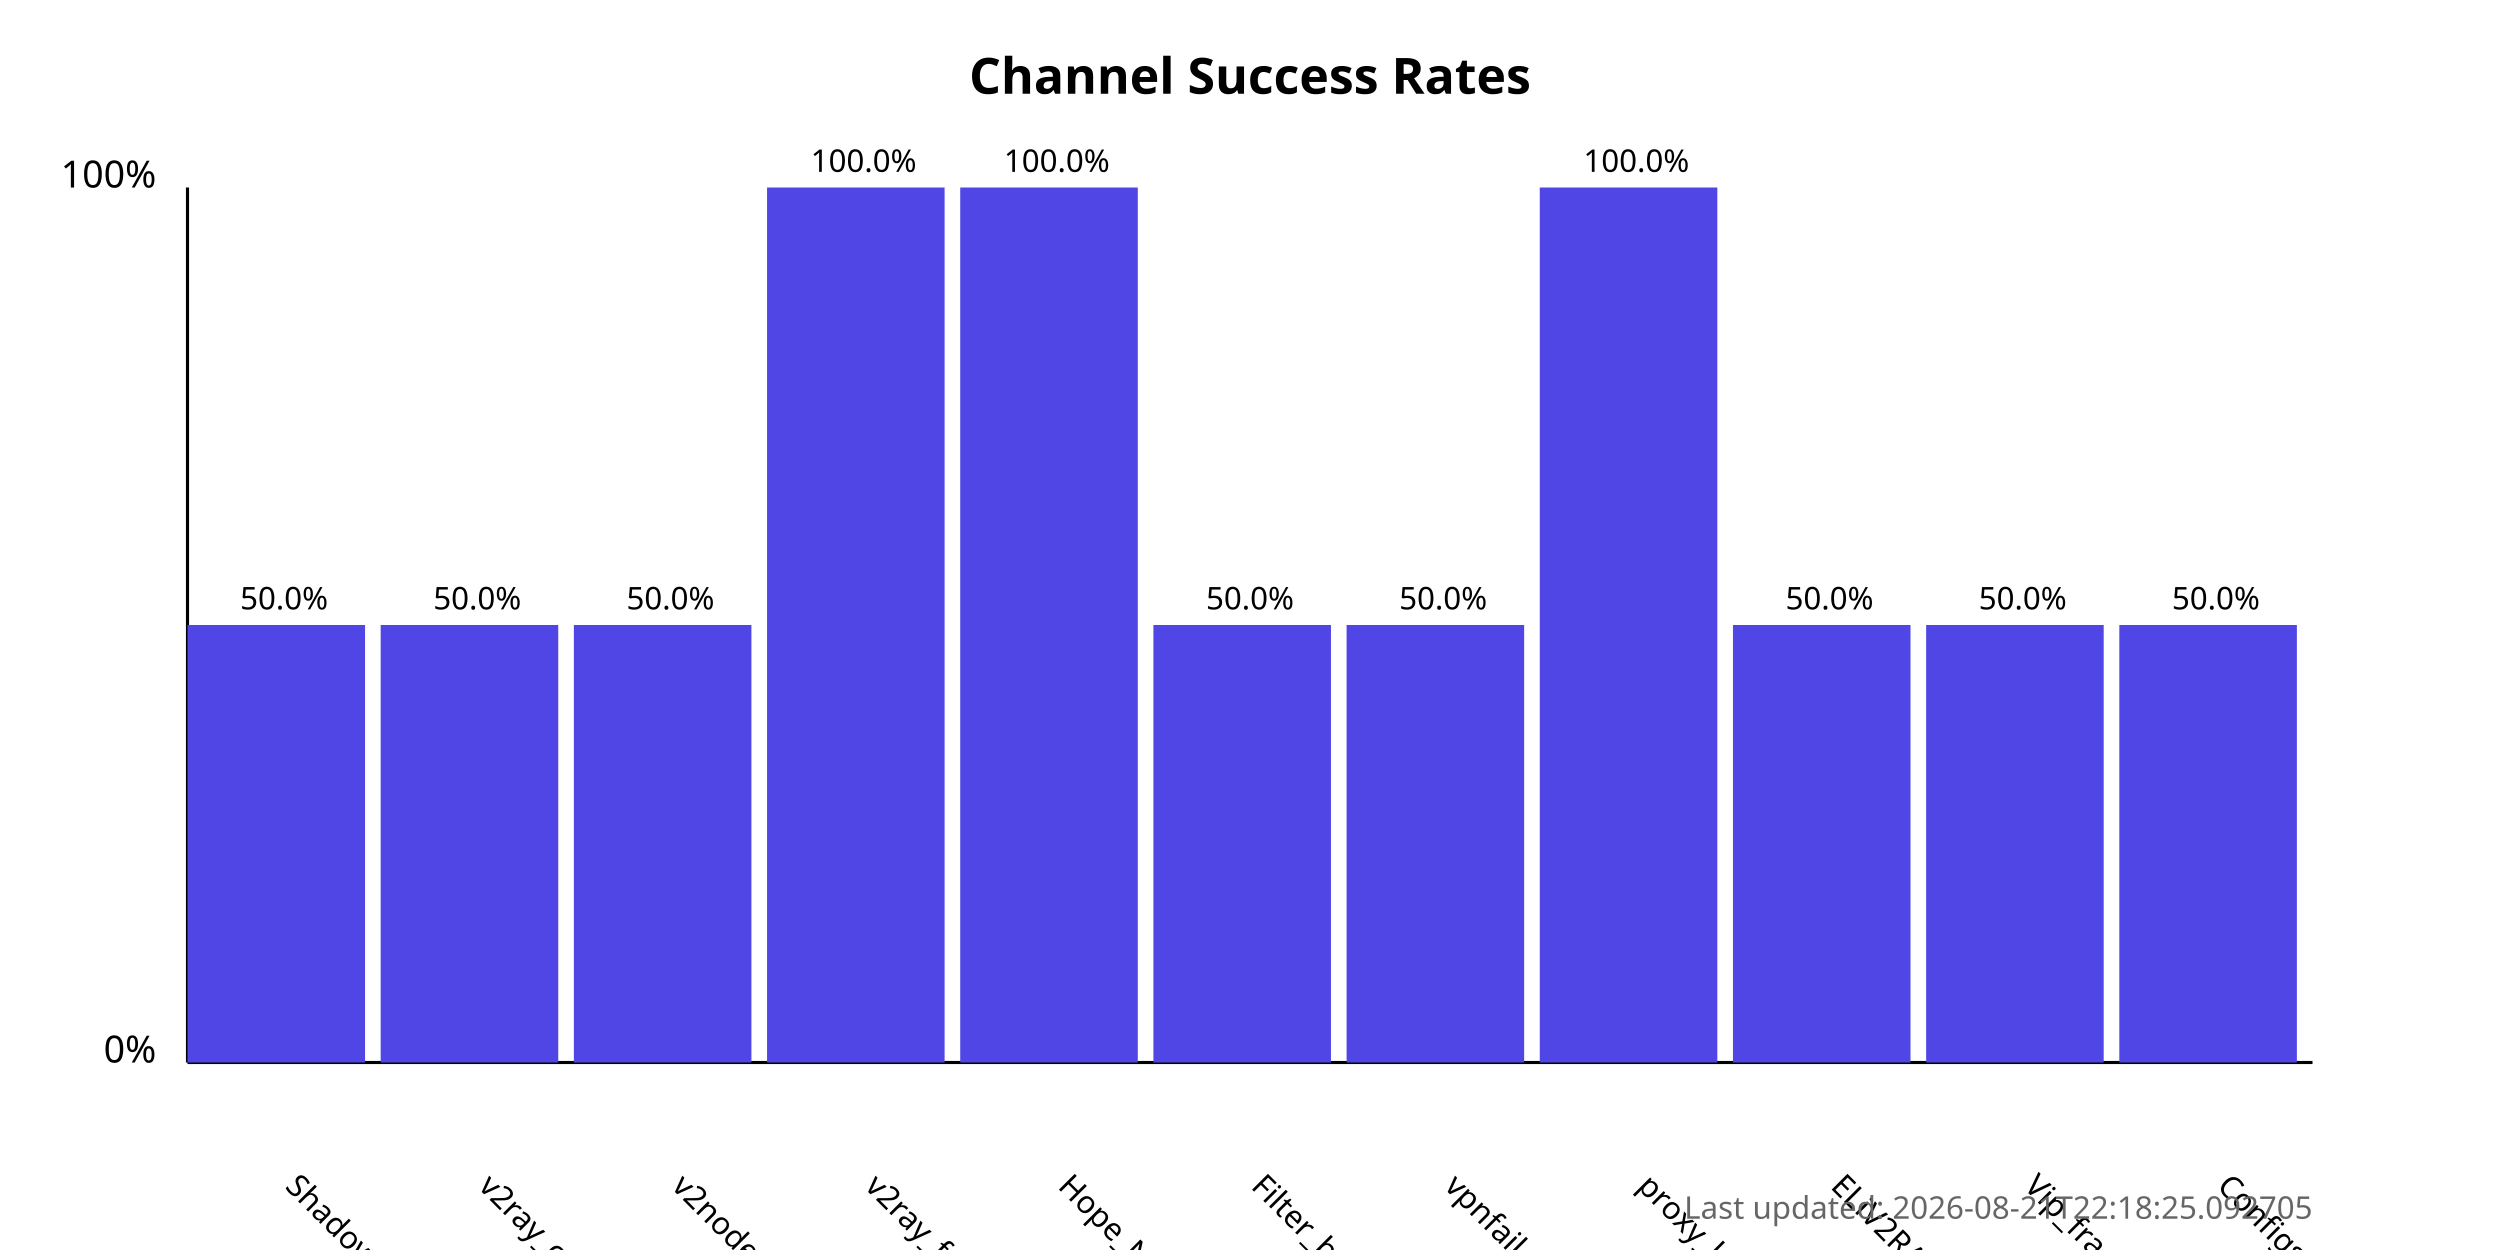
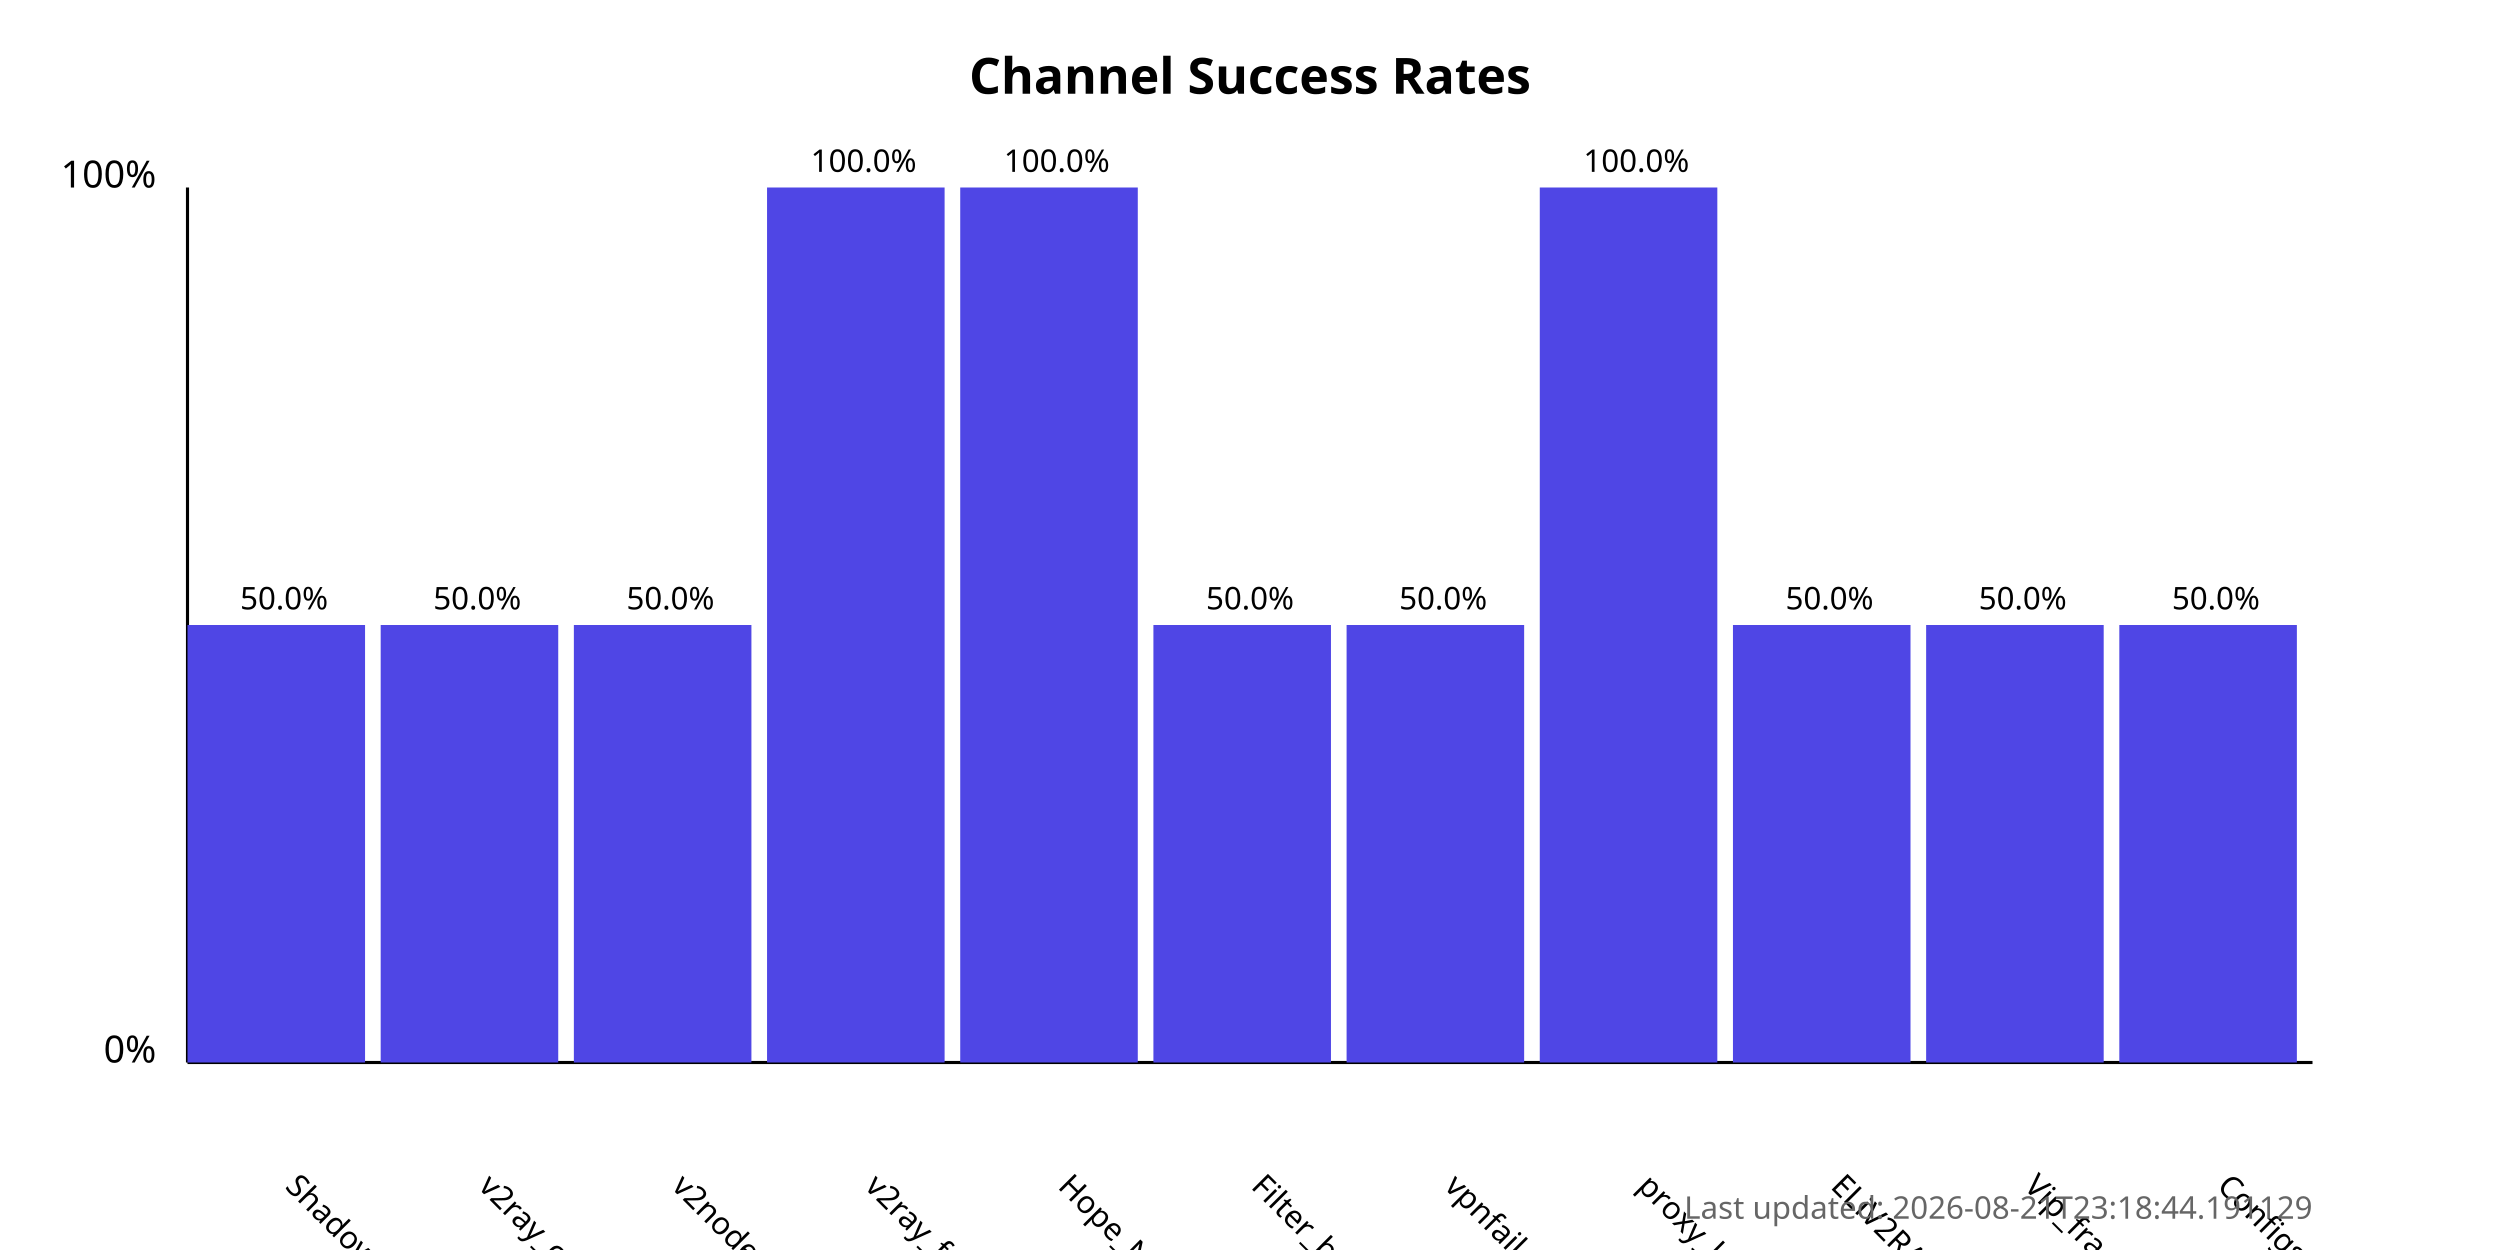
<svg xmlns="http://www.w3.org/2000/svg" width="800" height="400">
  <style>
            .chart-title { font: bold 16px sans-serif; }
            .axis-label { font: 12px sans-serif; }
            .tick-label { font: 10px sans-serif; }
            .bar { fill: #4f46e5; }
            .bar:hover { fill: #6366f1; }
            .timestamp { font: 10px sans-serif; fill: #666; }
        </style>
  <text x="400.0" y="30" text-anchor="middle" class="chart-title">
            Channel Success Rates
        </text>
  <line x1="60" y1="340" x2="60" y2="60" stroke="black" stroke-width="1" />
  <line x1="60" y1="340" x2="740" y2="340" stroke="black" stroke-width="1" />
  <text x="50" y="340" text-anchor="end" class="axis-label">0%</text>
  <text x="50" y="60" text-anchor="end" class="axis-label">100%</text>
  <g>
    <rect x="60" y="200.0" width="56.818" height="140.0" class="bar" />
    <text x="90.909" y="380" transform="rotate(45, 90.90909, 380)" text-anchor="start" class="tick-label">
                ShadowProxy66
            </text>
    <text x="90.909" y="195.0" text-anchor="middle" class="tick-label">
                50.0%
            </text>
  </g>
  <g>
    <rect x="121.818" y="200.0" width="56.818" height="140.0" class="bar" />
    <text x="152.727" y="380" transform="rotate(45, 152.7273, 380)" text-anchor="start" class="tick-label">
                v2ray_configs_pool
            </text>
    <text x="152.727" y="195.0" text-anchor="middle" class="tick-label">
                50.0%
            </text>
  </g>
  <g>
    <rect x="183.636" y="200.0" width="56.818" height="140.0" class="bar" />
    <text x="214.545" y="380" transform="rotate(45, 214.5455, 380)" text-anchor="start" class="tick-label">
                v2nodes
            </text>
    <text x="214.545" y="195.0" text-anchor="middle" class="tick-label">
                50.0%
            </text>
  </g>
  <g>
    <rect x="245.455" y="60.0" width="56.818" height="280.0" class="bar" />
    <text x="276.364" y="380" transform="rotate(45, 276.3636, 380)" text-anchor="start" class="tick-label">
                v2ray_free_conf
            </text>
    <text x="276.364" y="55.0" text-anchor="middle" class="tick-label">
                100.0%
            </text>
  </g>
  <g>
    <rect x="307.273" y="60.0" width="56.818" height="280.0" class="bar" />
    <text x="338.182" y="380" transform="rotate(45, 338.1818, 380)" text-anchor="start" class="tick-label">
                Hope_Net
            </text>
    <text x="338.182" y="55.0" text-anchor="middle" class="tick-label">
                100.0%
            </text>
  </g>
  <g>
    <rect x="369.091" y="200.0" width="56.818" height="140.0" class="bar" />
    <text x="400.0" y="380" transform="rotate(45, 400.0, 380)" text-anchor="start" class="tick-label">
                Filter_breaker
            </text>
    <text x="400.0" y="195.0" text-anchor="middle" class="tick-label">
                50.0%
            </text>
  </g>
  <g>
    <rect x="430.909" y="200.0" width="56.818" height="140.0" class="bar" />
    <text x="461.818" y="380" transform="rotate(45, 461.8182, 380)" text-anchor="start" class="tick-label">
                vpnfail_vless
            </text>
    <text x="461.818" y="195.0" text-anchor="middle" class="tick-label">
                50.0%
            </text>
  </g>
  <g>
    <rect x="492.727" y="60.0" width="56.818" height="280.0" class="bar" />
    <text x="523.636" y="380" transform="rotate(45, 523.6364, 380)" text-anchor="start" class="tick-label">
                proxy_kafee
            </text>
    <text x="523.636" y="55.0" text-anchor="middle" class="tick-label">
                100.0%
            </text>
  </g>
  <g>
    <rect x="554.545" y="200.0" width="56.818" height="140.0" class="bar" />
    <text x="585.455" y="380" transform="rotate(45, 585.4545, 380)" text-anchor="start" class="tick-label">
                ELiV2RAY
            </text>
    <text x="585.455" y="195.0" text-anchor="middle" class="tick-label">
                50.0%
            </text>
  </g>
  <g>
    <rect x="616.364" y="200.0" width="56.818" height="140.0" class="bar" />
    <text x="647.273" y="380" transform="rotate(45, 647.2727, 380)" text-anchor="start" class="tick-label">
                Vip_fragment_v2ray
            </text>
    <text x="647.273" y="195.0" text-anchor="middle" class="tick-label">
                50.0%
            </text>
  </g>
  <g>
    <rect x="678.182" y="200.0" width="56.818" height="140.0" class="bar" />
    <text x="709.091" y="380" transform="rotate(45, 709.0909, 380)" text-anchor="start" class="tick-label">
                ConfigsHubPlus
            </text>
    <text x="709.091" y="195.0" text-anchor="middle" class="tick-label">
                50.0%
            </text>
  </g>
  <text x="740" y="390" text-anchor="end" class="timestamp">
-             Last updated: 2026-08-21T22:18:25.092705
+             Last updated: 2026-08-21T23:18:44.191129
        </text>
</svg>
